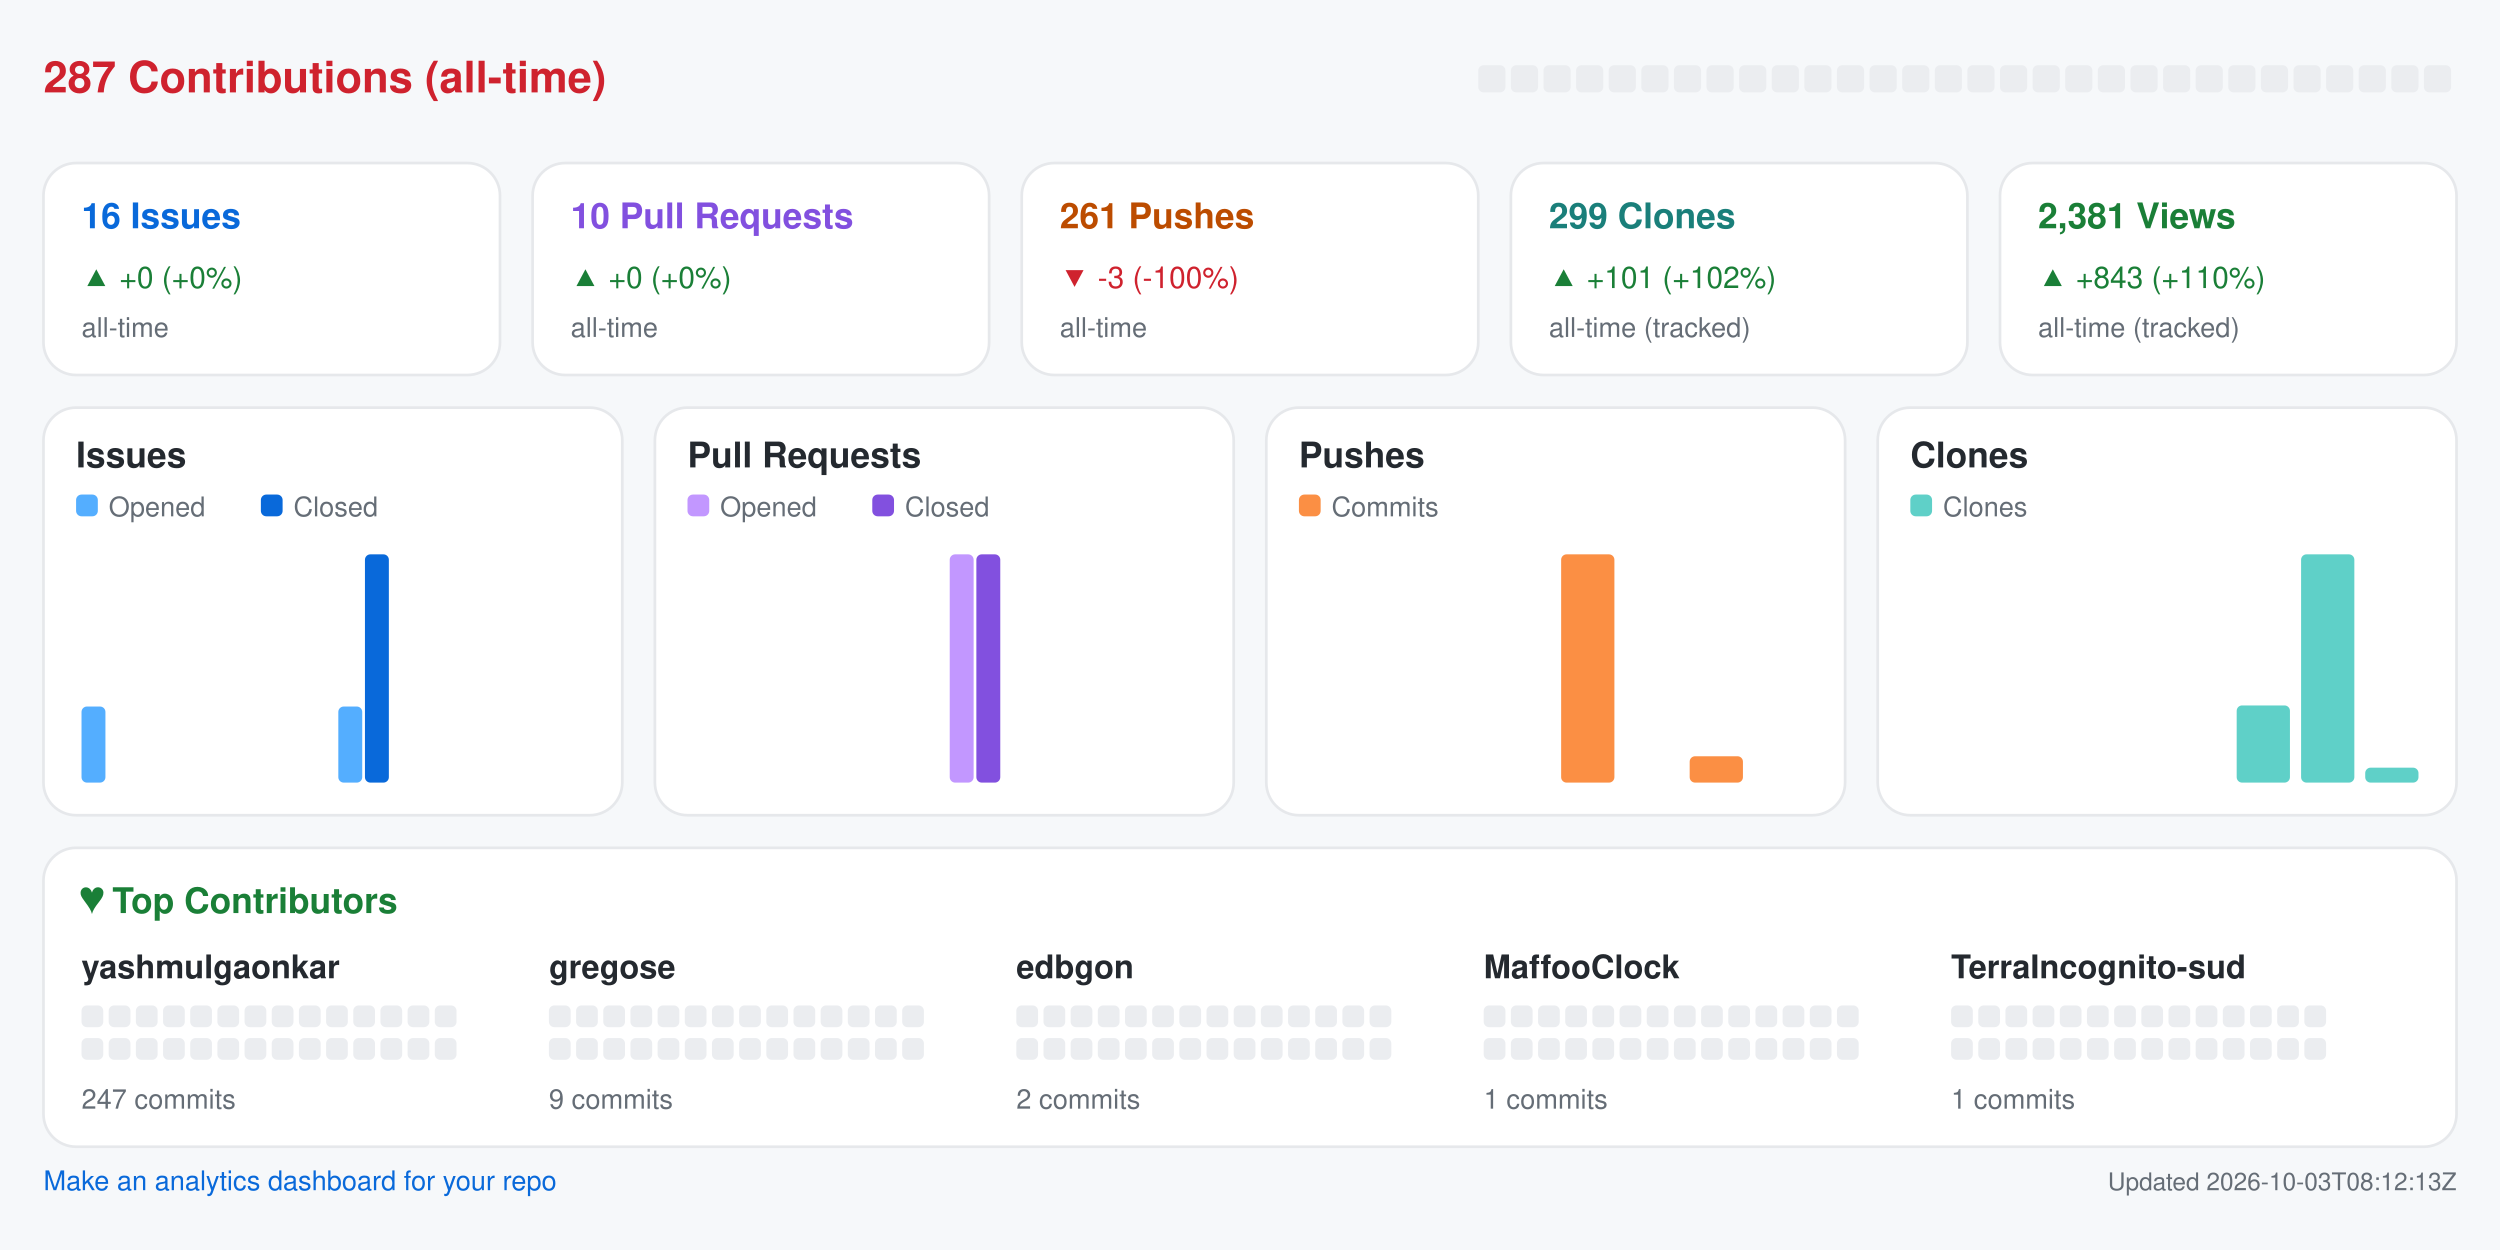
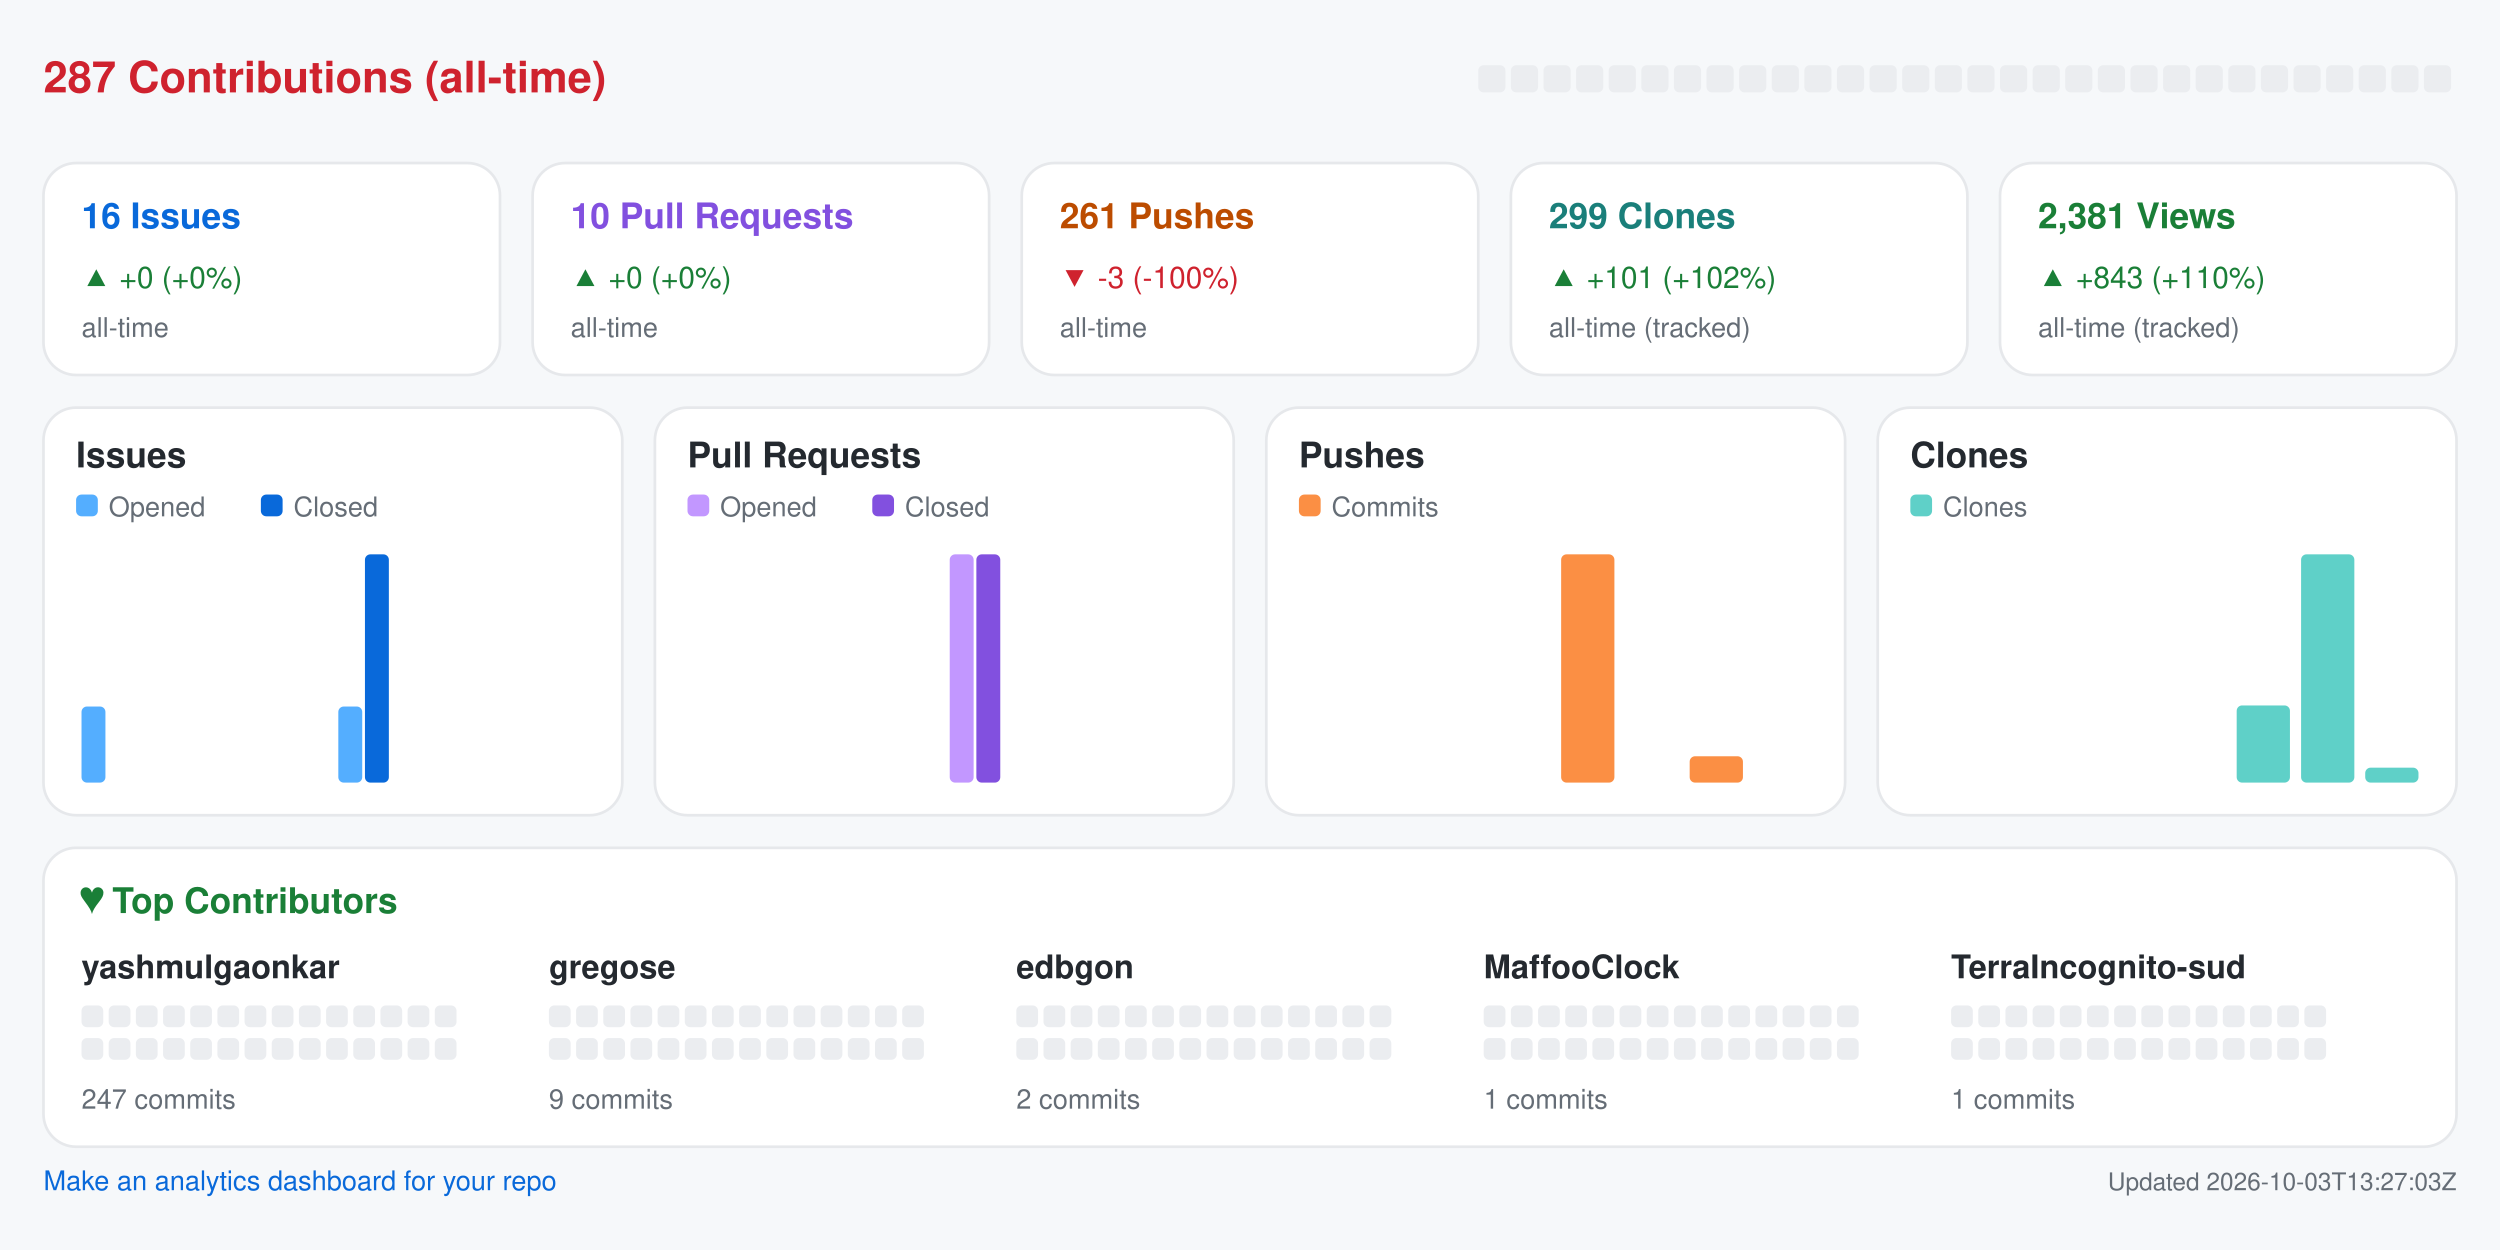
<svg xmlns="http://www.w3.org/2000/svg" width="920" height="460" viewBox="0 0 920 460" role="img" aria-label="Repository analytics for yashmulgaonkar/halo">
  <rect x="0.0" y="0.0" width="920.0" height="460.0" rx="0" fill="#f6f8fa" />
  <text x="16.0" y="34.0" fill="#cf222e" font-size="16" font-family="-apple-system,BlinkMacSystemFont,Segoe UI,Helvetica,Arial,sans-serif" font-weight="600" text-anchor="start">287 Contributions (all-time)</text>
  <rect x="544.0" y="24.0" width="10.0" height="10.0" rx="2" fill="#ebedf0" />
  <rect x="556.0" y="24.0" width="10.0" height="10.0" rx="2" fill="#ebedf0" />
  <rect x="568.0" y="24.0" width="10.0" height="10.0" rx="2" fill="#ebedf0" />
  <rect x="580.0" y="24.0" width="10.0" height="10.0" rx="2" fill="#ebedf0" />
  <rect x="592.0" y="24.0" width="10.0" height="10.0" rx="2" fill="#ebedf0" />
  <rect x="604.0" y="24.0" width="10.0" height="10.0" rx="2" fill="#ebedf0" />
  <rect x="616.0" y="24.0" width="10.0" height="10.0" rx="2" fill="#ebedf0" />
  <rect x="628.0" y="24.0" width="10.0" height="10.0" rx="2" fill="#ebedf0" />
  <rect x="640.0" y="24.0" width="10.0" height="10.0" rx="2" fill="#ebedf0" />
  <rect x="652.0" y="24.0" width="10.0" height="10.0" rx="2" fill="#ebedf0" />
  <rect x="664.0" y="24.0" width="10.0" height="10.0" rx="2" fill="#ebedf0" />
  <rect x="676.0" y="24.0" width="10.0" height="10.0" rx="2" fill="#ebedf0" />
  <rect x="688.0" y="24.0" width="10.0" height="10.0" rx="2" fill="#ebedf0" />
  <rect x="700.0" y="24.0" width="10.0" height="10.0" rx="2" fill="#ebedf0" />
  <rect x="712.0" y="24.0" width="10.0" height="10.0" rx="2" fill="#ebedf0" />
  <rect x="724.0" y="24.0" width="10.0" height="10.0" rx="2" fill="#ebedf0" />
  <rect x="736.0" y="24.0" width="10.0" height="10.0" rx="2" fill="#ebedf0" />
  <rect x="748.0" y="24.0" width="10.0" height="10.0" rx="2" fill="#ebedf0" />
  <rect x="760.0" y="24.0" width="10.0" height="10.0" rx="2" fill="#ebedf0" />
  <rect x="772.0" y="24.0" width="10.0" height="10.0" rx="2" fill="#ebedf0" />
  <rect x="784.0" y="24.0" width="10.0" height="10.0" rx="2" fill="#ebedf0" />
  <rect x="796.0" y="24.0" width="10.0" height="10.0" rx="2" fill="#ebedf0" />
  <rect x="808.0" y="24.0" width="10.0" height="10.0" rx="2" fill="#ebedf0" />
  <rect x="820.0" y="24.0" width="10.0" height="10.0" rx="2" fill="#ebedf0" />
  <rect x="832.0" y="24.0" width="10.0" height="10.0" rx="2" fill="#ebedf0" />
  <rect x="844.0" y="24.0" width="10.0" height="10.0" rx="2" fill="#ebedf0" />
  <rect x="856.0" y="24.0" width="10.0" height="10.0" rx="2" fill="#ebedf0" />
  <rect x="868.0" y="24.0" width="10.0" height="10.0" rx="2" fill="#ebedf0" />
  <rect x="880.0" y="24.0" width="10.0" height="10.0" rx="2" fill="#ebedf0" />
  <rect x="892.0" y="24.0" width="10.0" height="10.0" rx="2" fill="#ebedf0" />
  <rect x="16.0" y="60.0" width="168.0" height="78.0" rx="12" fill="#ffffff" stroke="#e6e8eb" />
  <text x="30.0" y="84.0" fill="#0969da" font-size="13" font-family="-apple-system,BlinkMacSystemFont,Segoe UI,Helvetica,Arial,sans-serif" font-weight="600" text-anchor="start">16 Issues</text>
  <text x="30.0" y="106.0" fill="#1a7f37" font-size="11" font-family="-apple-system,BlinkMacSystemFont,Segoe UI,Helvetica,Arial,sans-serif" font-weight="400" text-anchor="start">▲ +0 (+0%)</text>
  <text x="30.0" y="124.0" fill="#656d76" font-size="10" font-family="-apple-system,BlinkMacSystemFont,Segoe UI,Helvetica,Arial,sans-serif" font-weight="400" text-anchor="start">all-time</text>
  <rect x="196.0" y="60.0" width="168.0" height="78.0" rx="12" fill="#ffffff" stroke="#e6e8eb" />
  <text x="210.0" y="84.0" fill="#8250df" font-size="13" font-family="-apple-system,BlinkMacSystemFont,Segoe UI,Helvetica,Arial,sans-serif" font-weight="600" text-anchor="start">10 Pull Requests</text>
  <text x="210.0" y="106.0" fill="#1a7f37" font-size="11" font-family="-apple-system,BlinkMacSystemFont,Segoe UI,Helvetica,Arial,sans-serif" font-weight="400" text-anchor="start">▲ +0 (+0%)</text>
  <text x="210.0" y="124.0" fill="#656d76" font-size="10" font-family="-apple-system,BlinkMacSystemFont,Segoe UI,Helvetica,Arial,sans-serif" font-weight="400" text-anchor="start">all-time</text>
  <rect x="376.0" y="60.0" width="168.0" height="78.0" rx="12" fill="#ffffff" stroke="#e6e8eb" />
  <text x="390.0" y="84.0" fill="#bc4c00" font-size="13" font-family="-apple-system,BlinkMacSystemFont,Segoe UI,Helvetica,Arial,sans-serif" font-weight="600" text-anchor="start">261 Pushes</text>
  <text x="390.0" y="106.0" fill="#cf222e" font-size="11" font-family="-apple-system,BlinkMacSystemFont,Segoe UI,Helvetica,Arial,sans-serif" font-weight="400" text-anchor="start">▼ -3 (-100%)</text>
  <text x="390.0" y="124.0" fill="#656d76" font-size="10" font-family="-apple-system,BlinkMacSystemFont,Segoe UI,Helvetica,Arial,sans-serif" font-weight="400" text-anchor="start">all-time</text>
  <rect x="556.0" y="60.0" width="168.0" height="78.0" rx="12" fill="#ffffff" stroke="#e6e8eb" />
  <text x="570.0" y="84.0" fill="#1a7f7a" font-size="13" font-family="-apple-system,BlinkMacSystemFont,Segoe UI,Helvetica,Arial,sans-serif" font-weight="600" text-anchor="start">299 Clones</text>
  <text x="570.0" y="106.0" fill="#1a7f37" font-size="11" font-family="-apple-system,BlinkMacSystemFont,Segoe UI,Helvetica,Arial,sans-serif" font-weight="400" text-anchor="start">▲ +101 (+102%)</text>
  <text x="570.0" y="124.0" fill="#656d76" font-size="10" font-family="-apple-system,BlinkMacSystemFont,Segoe UI,Helvetica,Arial,sans-serif" font-weight="400" text-anchor="start">all-time (tracked)</text>
  <rect x="736.0" y="60.0" width="168.0" height="78.0" rx="12" fill="#ffffff" stroke="#e6e8eb" />
  <text x="750.0" y="84.0" fill="#1a7f37" font-size="13" font-family="-apple-system,BlinkMacSystemFont,Segoe UI,Helvetica,Arial,sans-serif" font-weight="600" text-anchor="start">2,381 Views</text>
  <text x="750.0" y="106.0" fill="#1a7f37" font-size="11" font-family="-apple-system,BlinkMacSystemFont,Segoe UI,Helvetica,Arial,sans-serif" font-weight="400" text-anchor="start">▲ +843 (+110%)</text>
  <text x="750.0" y="124.0" fill="#656d76" font-size="10" font-family="-apple-system,BlinkMacSystemFont,Segoe UI,Helvetica,Arial,sans-serif" font-weight="400" text-anchor="start">all-time (tracked)</text>
  <rect x="16.0" y="150.0" width="213.0" height="150.0" rx="12" fill="#ffffff" stroke="#e6e8eb" />
  <text x="28.0" y="172.0" fill="#24292f" font-size="13" font-family="-apple-system,BlinkMacSystemFont,Segoe UI,Helvetica,Arial,sans-serif" font-weight="600" text-anchor="start">Issues</text>
  <rect x="28.0" y="182.0" width="8.0" height="8.0" rx="2" fill="#54aeff" />
  <text x="40.0" y="190.0" fill="#656d76" font-size="10" font-family="-apple-system,BlinkMacSystemFont,Segoe UI,Helvetica,Arial,sans-serif" font-weight="400" text-anchor="start">Opened</text>
  <rect x="96.0" y="182.0" width="8.0" height="8.0" rx="2" fill="#0969da" />
  <text x="108.0" y="190.0" fill="#656d76" font-size="10" font-family="-apple-system,BlinkMacSystemFont,Segoe UI,Helvetica,Arial,sans-serif" font-weight="400" text-anchor="start">Closed</text>
  <rect x="30.0" y="260.0" width="8.8" height="28.0" rx="2" fill="#54aeff" />
  <rect x="39.8" y="288.0" width="8.8" height="0.0" rx="2" fill="#0969da" />
  <rect x="53.6" y="288.0" width="8.8" height="0.0" rx="2" fill="#54aeff" />
  <rect x="63.4" y="288.0" width="8.8" height="0.0" rx="2" fill="#0969da" />
  <rect x="77.2" y="288.0" width="8.8" height="0.0" rx="2" fill="#54aeff" />
  <rect x="87.1" y="288.0" width="8.8" height="0.0" rx="2" fill="#0969da" />
  <rect x="100.9" y="288.0" width="8.8" height="0.0" rx="2" fill="#54aeff" />
  <rect x="110.7" y="288.0" width="8.8" height="0.0" rx="2" fill="#0969da" />
  <rect x="124.5" y="260.0" width="8.8" height="28.0" rx="2" fill="#54aeff" />
  <rect x="134.3" y="204.0" width="8.8" height="84.0" rx="2" fill="#0969da" />
  <rect x="148.1" y="288.0" width="8.8" height="0.0" rx="2" fill="#54aeff" />
  <rect x="157.9" y="288.0" width="8.8" height="0.0" rx="2" fill="#0969da" />
  <rect x="171.8" y="288.0" width="8.8" height="0.0" rx="2" fill="#54aeff" />
  <rect x="181.6" y="288.0" width="8.8" height="0.0" rx="2" fill="#0969da" />
  <rect x="195.4" y="288.0" width="8.8" height="0.0" rx="2" fill="#54aeff" />
  <rect x="205.2" y="288.0" width="8.8" height="0.0" rx="2" fill="#0969da" />
  <rect x="241.0" y="150.0" width="213.0" height="150.0" rx="12" fill="#ffffff" stroke="#e6e8eb" />
  <text x="253.0" y="172.0" fill="#24292f" font-size="13" font-family="-apple-system,BlinkMacSystemFont,Segoe UI,Helvetica,Arial,sans-serif" font-weight="600" text-anchor="start">Pull Requests</text>
  <rect x="253.0" y="182.0" width="8.0" height="8.0" rx="2" fill="#c297ff" />
  <text x="265.0" y="190.0" fill="#656d76" font-size="10" font-family="-apple-system,BlinkMacSystemFont,Segoe UI,Helvetica,Arial,sans-serif" font-weight="400" text-anchor="start">Opened</text>
  <rect x="321.0" y="182.0" width="8.0" height="8.0" rx="2" fill="#8250df" />
  <text x="333.0" y="190.0" fill="#656d76" font-size="10" font-family="-apple-system,BlinkMacSystemFont,Segoe UI,Helvetica,Arial,sans-serif" font-weight="400" text-anchor="start">Closed</text>
  <rect x="255.0" y="288.0" width="8.8" height="0.0" rx="2" fill="#c297ff" />
  <rect x="264.8" y="288.0" width="8.8" height="0.0" rx="2" fill="#8250df" />
  <rect x="278.6" y="288.0" width="8.8" height="0.0" rx="2" fill="#c297ff" />
  <rect x="288.4" y="288.0" width="8.8" height="0.0" rx="2" fill="#8250df" />
  <rect x="302.2" y="288.0" width="8.8" height="0.0" rx="2" fill="#c297ff" />
  <rect x="312.1" y="288.0" width="8.8" height="0.0" rx="2" fill="#8250df" />
  <rect x="325.9" y="288.0" width="8.8" height="0.0" rx="2" fill="#c297ff" />
  <rect x="335.7" y="288.0" width="8.8" height="0.0" rx="2" fill="#8250df" />
  <rect x="349.5" y="204.0" width="8.8" height="84.0" rx="2" fill="#c297ff" />
  <rect x="359.3" y="204.0" width="8.8" height="84.0" rx="2" fill="#8250df" />
  <rect x="373.1" y="288.0" width="8.8" height="0.0" rx="2" fill="#c297ff" />
  <rect x="382.9" y="288.0" width="8.8" height="0.0" rx="2" fill="#8250df" />
  <rect x="396.8" y="288.0" width="8.8" height="0.0" rx="2" fill="#c297ff" />
  <rect x="406.6" y="288.0" width="8.8" height="0.0" rx="2" fill="#8250df" />
  <rect x="420.4" y="288.0" width="8.8" height="0.0" rx="2" fill="#c297ff" />
  <rect x="430.2" y="288.0" width="8.8" height="0.0" rx="2" fill="#8250df" />
  <rect x="466.0" y="150.0" width="213.0" height="150.0" rx="12" fill="#ffffff" stroke="#e6e8eb" />
  <text x="478.0" y="172.0" fill="#24292f" font-size="13" font-family="-apple-system,BlinkMacSystemFont,Segoe UI,Helvetica,Arial,sans-serif" font-weight="600" text-anchor="start">Pushes</text>
  <rect x="478.0" y="182.0" width="8.0" height="8.0" rx="2" fill="#fb8f44" />
  <text x="490.0" y="190.0" fill="#656d76" font-size="10" font-family="-apple-system,BlinkMacSystemFont,Segoe UI,Helvetica,Arial,sans-serif" font-weight="400" text-anchor="start">Commits</text>
  <rect x="480.0" y="288.0" width="19.6" height="0.0" rx="2" fill="#fb8f44" />
  <rect x="503.6" y="288.0" width="19.6" height="0.0" rx="2" fill="#fb8f44" />
  <rect x="527.2" y="288.0" width="19.6" height="0.0" rx="2" fill="#fb8f44" />
  <rect x="550.9" y="288.0" width="19.6" height="0.0" rx="2" fill="#fb8f44" />
  <rect x="574.5" y="204.0" width="19.6" height="84.0" rx="2" fill="#fb8f44" />
  <rect x="598.1" y="288.0" width="19.6" height="0.0" rx="2" fill="#fb8f44" />
  <rect x="621.8" y="278.3" width="19.6" height="9.7" rx="2" fill="#fb8f44" />
  <rect x="645.4" y="288.0" width="19.6" height="0.0" rx="2" fill="#fb8f44" />
  <rect x="691.0" y="150.0" width="213.0" height="150.0" rx="12" fill="#ffffff" stroke="#e6e8eb" />
  <text x="703.0" y="172.0" fill="#24292f" font-size="13" font-family="-apple-system,BlinkMacSystemFont,Segoe UI,Helvetica,Arial,sans-serif" font-weight="600" text-anchor="start">Clones</text>
  <rect x="703.0" y="182.0" width="8.0" height="8.0" rx="2" fill="#5fd0c8" />
  <text x="715.0" y="190.0" fill="#656d76" font-size="10" font-family="-apple-system,BlinkMacSystemFont,Segoe UI,Helvetica,Arial,sans-serif" font-weight="400" text-anchor="start">Clones</text>
  <rect x="705.0" y="288.0" width="19.6" height="0.0" rx="2" fill="#5fd0c8" />
  <rect x="728.6" y="288.0" width="19.6" height="0.0" rx="2" fill="#5fd0c8" />
  <rect x="752.2" y="288.0" width="19.6" height="0.0" rx="2" fill="#5fd0c8" />
  <rect x="775.9" y="288.0" width="19.6" height="0.0" rx="2" fill="#5fd0c8" />
  <rect x="799.5" y="288.0" width="19.6" height="0.0" rx="2" fill="#5fd0c8" />
  <rect x="823.1" y="259.6" width="19.6" height="28.4" rx="2" fill="#5fd0c8" />
  <rect x="846.8" y="204.0" width="19.6" height="84.0" rx="2" fill="#5fd0c8" />
  <rect x="870.4" y="282.5" width="19.6" height="5.5" rx="2" fill="#5fd0c8" />
  <rect x="16.0" y="312.0" width="888.0" height="110.0" rx="12" fill="#ffffff" stroke="#e6e8eb" />
  <text x="30.0" y="336.0" fill="#1a7f37" font-size="13" font-family="-apple-system,BlinkMacSystemFont,Segoe UI,Helvetica,Arial,sans-serif" font-weight="600" text-anchor="start">♥  Top Contributors</text>
  <text x="30.0" y="360.0" fill="#24292f" font-size="12" font-family="-apple-system,BlinkMacSystemFont,Segoe UI,Helvetica,Arial,sans-serif" font-weight="600" text-anchor="start">yashmulgaonkar</text>
  <rect x="30.0" y="370.0" width="8.0" height="8.0" rx="2" fill="#ebedf0" />
  <rect x="40.0" y="370.0" width="8.0" height="8.0" rx="2" fill="#ebedf0" />
  <rect x="50.0" y="370.0" width="8.0" height="8.0" rx="2" fill="#ebedf0" />
  <rect x="60.0" y="370.0" width="8.0" height="8.0" rx="2" fill="#ebedf0" />
  <rect x="70.0" y="370.0" width="8.0" height="8.0" rx="2" fill="#ebedf0" />
  <rect x="80.0" y="370.0" width="8.0" height="8.0" rx="2" fill="#ebedf0" />
  <rect x="90.0" y="370.0" width="8.0" height="8.0" rx="2" fill="#ebedf0" />
  <rect x="100.0" y="370.0" width="8.0" height="8.0" rx="2" fill="#ebedf0" />
  <rect x="110.0" y="370.0" width="8.0" height="8.0" rx="2" fill="#ebedf0" />
  <rect x="120.0" y="370.0" width="8.0" height="8.0" rx="2" fill="#ebedf0" />
  <rect x="130.0" y="370.0" width="8.0" height="8.0" rx="2" fill="#ebedf0" />
  <rect x="140.0" y="370.0" width="8.0" height="8.0" rx="2" fill="#ebedf0" />
  <rect x="150.0" y="370.0" width="8.0" height="8.0" rx="2" fill="#ebedf0" />
  <rect x="160.0" y="370.0" width="8.0" height="8.0" rx="2" fill="#ebedf0" />
  <rect x="30.0" y="382.0" width="8.0" height="8.0" rx="2" fill="#ebedf0" />
  <rect x="40.0" y="382.0" width="8.0" height="8.0" rx="2" fill="#ebedf0" />
  <rect x="50.0" y="382.0" width="8.0" height="8.0" rx="2" fill="#ebedf0" />
  <rect x="60.0" y="382.0" width="8.0" height="8.0" rx="2" fill="#ebedf0" />
  <rect x="70.0" y="382.0" width="8.0" height="8.0" rx="2" fill="#ebedf0" />
  <rect x="80.0" y="382.0" width="8.0" height="8.0" rx="2" fill="#ebedf0" />
  <rect x="90.0" y="382.0" width="8.0" height="8.0" rx="2" fill="#ebedf0" />
  <rect x="100.0" y="382.0" width="8.0" height="8.0" rx="2" fill="#ebedf0" />
  <rect x="110.0" y="382.0" width="8.0" height="8.0" rx="2" fill="#ebedf0" />
  <rect x="120.0" y="382.0" width="8.0" height="8.0" rx="2" fill="#ebedf0" />
  <rect x="130.0" y="382.0" width="8.0" height="8.0" rx="2" fill="#ebedf0" />
  <rect x="140.0" y="382.0" width="8.0" height="8.0" rx="2" fill="#ebedf0" />
  <rect x="150.0" y="382.0" width="8.0" height="8.0" rx="2" fill="#ebedf0" />
  <rect x="160.0" y="382.0" width="8.0" height="8.0" rx="2" fill="#ebedf0" />
  <text x="30.0" y="408.0" fill="#656d76" font-size="10" font-family="-apple-system,BlinkMacSystemFont,Segoe UI,Helvetica,Arial,sans-serif" font-weight="400" text-anchor="start">247 commits</text>
  <text x="202.0" y="360.0" fill="#24292f" font-size="12" font-family="-apple-system,BlinkMacSystemFont,Segoe UI,Helvetica,Arial,sans-serif" font-weight="600" text-anchor="start">gregose</text>
  <rect x="202.0" y="370.0" width="8.0" height="8.0" rx="2" fill="#ebedf0" />
  <rect x="212.0" y="370.0" width="8.0" height="8.0" rx="2" fill="#ebedf0" />
  <rect x="222.0" y="370.0" width="8.0" height="8.0" rx="2" fill="#ebedf0" />
  <rect x="232.0" y="370.0" width="8.0" height="8.0" rx="2" fill="#ebedf0" />
  <rect x="242.0" y="370.0" width="8.0" height="8.0" rx="2" fill="#ebedf0" />
  <rect x="252.0" y="370.0" width="8.0" height="8.0" rx="2" fill="#ebedf0" />
  <rect x="262.0" y="370.0" width="8.0" height="8.0" rx="2" fill="#ebedf0" />
  <rect x="272.0" y="370.0" width="8.0" height="8.0" rx="2" fill="#ebedf0" />
  <rect x="282.0" y="370.0" width="8.0" height="8.0" rx="2" fill="#ebedf0" />
  <rect x="292.0" y="370.0" width="8.0" height="8.0" rx="2" fill="#ebedf0" />
  <rect x="302.0" y="370.0" width="8.0" height="8.0" rx="2" fill="#ebedf0" />
  <rect x="312.0" y="370.0" width="8.0" height="8.0" rx="2" fill="#ebedf0" />
  <rect x="322.0" y="370.0" width="8.0" height="8.0" rx="2" fill="#ebedf0" />
  <rect x="332.0" y="370.0" width="8.0" height="8.0" rx="2" fill="#ebedf0" />
  <rect x="202.0" y="382.0" width="8.0" height="8.0" rx="2" fill="#ebedf0" />
  <rect x="212.0" y="382.0" width="8.0" height="8.0" rx="2" fill="#ebedf0" />
  <rect x="222.0" y="382.0" width="8.0" height="8.0" rx="2" fill="#ebedf0" />
  <rect x="232.0" y="382.0" width="8.0" height="8.0" rx="2" fill="#ebedf0" />
  <rect x="242.0" y="382.0" width="8.0" height="8.0" rx="2" fill="#ebedf0" />
  <rect x="252.0" y="382.0" width="8.0" height="8.0" rx="2" fill="#ebedf0" />
  <rect x="262.0" y="382.0" width="8.0" height="8.0" rx="2" fill="#ebedf0" />
  <rect x="272.0" y="382.0" width="8.0" height="8.0" rx="2" fill="#ebedf0" />
  <rect x="282.0" y="382.0" width="8.0" height="8.0" rx="2" fill="#ebedf0" />
  <rect x="292.0" y="382.0" width="8.0" height="8.0" rx="2" fill="#ebedf0" />
  <rect x="302.0" y="382.0" width="8.0" height="8.0" rx="2" fill="#ebedf0" />
  <rect x="312.0" y="382.0" width="8.0" height="8.0" rx="2" fill="#ebedf0" />
  <rect x="322.0" y="382.0" width="8.0" height="8.0" rx="2" fill="#ebedf0" />
  <rect x="332.0" y="382.0" width="8.0" height="8.0" rx="2" fill="#ebedf0" />
  <text x="202.0" y="408.0" fill="#656d76" font-size="10" font-family="-apple-system,BlinkMacSystemFont,Segoe UI,Helvetica,Arial,sans-serif" font-weight="400" text-anchor="start">9 commits</text>
  <text x="374.0" y="360.0" fill="#24292f" font-size="12" font-family="-apple-system,BlinkMacSystemFont,Segoe UI,Helvetica,Arial,sans-serif" font-weight="600" text-anchor="start">edbgon</text>
  <rect x="374.0" y="370.0" width="8.0" height="8.0" rx="2" fill="#ebedf0" />
  <rect x="384.0" y="370.0" width="8.0" height="8.0" rx="2" fill="#ebedf0" />
  <rect x="394.0" y="370.0" width="8.0" height="8.0" rx="2" fill="#ebedf0" />
  <rect x="404.0" y="370.0" width="8.0" height="8.0" rx="2" fill="#ebedf0" />
  <rect x="414.0" y="370.0" width="8.0" height="8.0" rx="2" fill="#ebedf0" />
  <rect x="424.0" y="370.0" width="8.0" height="8.0" rx="2" fill="#ebedf0" />
  <rect x="434.0" y="370.0" width="8.0" height="8.0" rx="2" fill="#ebedf0" />
  <rect x="444.0" y="370.0" width="8.0" height="8.0" rx="2" fill="#ebedf0" />
  <rect x="454.0" y="370.0" width="8.0" height="8.0" rx="2" fill="#ebedf0" />
  <rect x="464.0" y="370.0" width="8.0" height="8.0" rx="2" fill="#ebedf0" />
  <rect x="474.0" y="370.0" width="8.0" height="8.0" rx="2" fill="#ebedf0" />
  <rect x="484.0" y="370.0" width="8.0" height="8.0" rx="2" fill="#ebedf0" />
  <rect x="494.0" y="370.0" width="8.0" height="8.0" rx="2" fill="#ebedf0" />
  <rect x="504.0" y="370.0" width="8.0" height="8.0" rx="2" fill="#ebedf0" />
  <rect x="374.0" y="382.0" width="8.0" height="8.0" rx="2" fill="#ebedf0" />
  <rect x="384.0" y="382.0" width="8.0" height="8.0" rx="2" fill="#ebedf0" />
  <rect x="394.0" y="382.0" width="8.0" height="8.0" rx="2" fill="#ebedf0" />
  <rect x="404.0" y="382.0" width="8.0" height="8.0" rx="2" fill="#ebedf0" />
  <rect x="414.0" y="382.0" width="8.0" height="8.0" rx="2" fill="#ebedf0" />
  <rect x="424.0" y="382.0" width="8.0" height="8.0" rx="2" fill="#ebedf0" />
  <rect x="434.0" y="382.0" width="8.0" height="8.0" rx="2" fill="#ebedf0" />
  <rect x="444.0" y="382.0" width="8.0" height="8.0" rx="2" fill="#ebedf0" />
  <rect x="454.0" y="382.0" width="8.0" height="8.0" rx="2" fill="#ebedf0" />
  <rect x="464.0" y="382.0" width="8.0" height="8.0" rx="2" fill="#ebedf0" />
  <rect x="474.0" y="382.0" width="8.0" height="8.0" rx="2" fill="#ebedf0" />
  <rect x="484.0" y="382.0" width="8.0" height="8.0" rx="2" fill="#ebedf0" />
  <rect x="494.0" y="382.0" width="8.0" height="8.0" rx="2" fill="#ebedf0" />
  <rect x="504.0" y="382.0" width="8.0" height="8.0" rx="2" fill="#ebedf0" />
  <text x="374.0" y="408.0" fill="#656d76" font-size="10" font-family="-apple-system,BlinkMacSystemFont,Segoe UI,Helvetica,Arial,sans-serif" font-weight="400" text-anchor="start">2 commits</text>
  <text x="546.0" y="360.0" fill="#24292f" font-size="12" font-family="-apple-system,BlinkMacSystemFont,Segoe UI,Helvetica,Arial,sans-serif" font-weight="600" text-anchor="start">MaffooClock</text>
  <rect x="546.0" y="370.0" width="8.0" height="8.0" rx="2" fill="#ebedf0" />
  <rect x="556.0" y="370.0" width="8.0" height="8.0" rx="2" fill="#ebedf0" />
  <rect x="566.0" y="370.0" width="8.0" height="8.0" rx="2" fill="#ebedf0" />
  <rect x="576.0" y="370.0" width="8.0" height="8.0" rx="2" fill="#ebedf0" />
  <rect x="586.0" y="370.0" width="8.0" height="8.0" rx="2" fill="#ebedf0" />
  <rect x="596.0" y="370.0" width="8.0" height="8.0" rx="2" fill="#ebedf0" />
  <rect x="606.0" y="370.0" width="8.0" height="8.0" rx="2" fill="#ebedf0" />
  <rect x="616.0" y="370.0" width="8.0" height="8.0" rx="2" fill="#ebedf0" />
  <rect x="626.0" y="370.0" width="8.0" height="8.0" rx="2" fill="#ebedf0" />
  <rect x="636.0" y="370.0" width="8.0" height="8.0" rx="2" fill="#ebedf0" />
  <rect x="646.0" y="370.0" width="8.0" height="8.0" rx="2" fill="#ebedf0" />
  <rect x="656.0" y="370.0" width="8.0" height="8.0" rx="2" fill="#ebedf0" />
  <rect x="666.0" y="370.0" width="8.0" height="8.0" rx="2" fill="#ebedf0" />
  <rect x="676.0" y="370.0" width="8.0" height="8.0" rx="2" fill="#ebedf0" />
  <rect x="546.0" y="382.0" width="8.0" height="8.0" rx="2" fill="#ebedf0" />
  <rect x="556.0" y="382.0" width="8.0" height="8.0" rx="2" fill="#ebedf0" />
  <rect x="566.0" y="382.0" width="8.0" height="8.0" rx="2" fill="#ebedf0" />
  <rect x="576.0" y="382.0" width="8.0" height="8.0" rx="2" fill="#ebedf0" />
  <rect x="586.0" y="382.0" width="8.0" height="8.0" rx="2" fill="#ebedf0" />
  <rect x="596.0" y="382.0" width="8.0" height="8.0" rx="2" fill="#ebedf0" />
  <rect x="606.0" y="382.0" width="8.0" height="8.0" rx="2" fill="#ebedf0" />
  <rect x="616.0" y="382.0" width="8.0" height="8.0" rx="2" fill="#ebedf0" />
  <rect x="626.0" y="382.0" width="8.0" height="8.0" rx="2" fill="#ebedf0" />
  <rect x="636.0" y="382.0" width="8.0" height="8.0" rx="2" fill="#ebedf0" />
  <rect x="646.0" y="382.0" width="8.0" height="8.0" rx="2" fill="#ebedf0" />
  <rect x="656.0" y="382.0" width="8.0" height="8.0" rx="2" fill="#ebedf0" />
  <rect x="666.0" y="382.0" width="8.0" height="8.0" rx="2" fill="#ebedf0" />
  <rect x="676.0" y="382.0" width="8.0" height="8.0" rx="2" fill="#ebedf0" />
  <text x="546.0" y="408.0" fill="#656d76" font-size="10" font-family="-apple-system,BlinkMacSystemFont,Segoe UI,Helvetica,Arial,sans-serif" font-weight="400" text-anchor="start">1 commits</text>
  <text x="718.0" y="360.0" fill="#24292f" font-size="12" font-family="-apple-system,BlinkMacSystemFont,Segoe UI,Helvetica,Arial,sans-serif" font-weight="600" text-anchor="start">TerraIncognito-sud</text>
  <rect x="718.0" y="370.0" width="8.0" height="8.0" rx="2" fill="#ebedf0" />
  <rect x="728.0" y="370.0" width="8.0" height="8.0" rx="2" fill="#ebedf0" />
  <rect x="738.0" y="370.0" width="8.0" height="8.0" rx="2" fill="#ebedf0" />
  <rect x="748.0" y="370.0" width="8.0" height="8.0" rx="2" fill="#ebedf0" />
  <rect x="758.0" y="370.0" width="8.0" height="8.0" rx="2" fill="#ebedf0" />
  <rect x="768.0" y="370.0" width="8.0" height="8.0" rx="2" fill="#ebedf0" />
  <rect x="778.0" y="370.0" width="8.0" height="8.0" rx="2" fill="#ebedf0" />
  <rect x="788.0" y="370.0" width="8.0" height="8.0" rx="2" fill="#ebedf0" />
  <rect x="798.0" y="370.0" width="8.0" height="8.0" rx="2" fill="#ebedf0" />
  <rect x="808.0" y="370.0" width="8.0" height="8.0" rx="2" fill="#ebedf0" />
  <rect x="818.0" y="370.0" width="8.0" height="8.0" rx="2" fill="#ebedf0" />
  <rect x="828.0" y="370.0" width="8.0" height="8.0" rx="2" fill="#ebedf0" />
  <rect x="838.0" y="370.0" width="8.0" height="8.0" rx="2" fill="#ebedf0" />
  <rect x="848.0" y="370.0" width="8.0" height="8.0" rx="2" fill="#ebedf0" />
  <rect x="718.0" y="382.0" width="8.0" height="8.0" rx="2" fill="#ebedf0" />
  <rect x="728.0" y="382.0" width="8.0" height="8.0" rx="2" fill="#ebedf0" />
  <rect x="738.0" y="382.0" width="8.0" height="8.0" rx="2" fill="#ebedf0" />
  <rect x="748.0" y="382.0" width="8.0" height="8.0" rx="2" fill="#ebedf0" />
  <rect x="758.0" y="382.0" width="8.0" height="8.0" rx="2" fill="#ebedf0" />
  <rect x="768.0" y="382.0" width="8.0" height="8.0" rx="2" fill="#ebedf0" />
  <rect x="778.0" y="382.0" width="8.0" height="8.0" rx="2" fill="#ebedf0" />
  <rect x="788.0" y="382.0" width="8.0" height="8.0" rx="2" fill="#ebedf0" />
  <rect x="798.0" y="382.0" width="8.0" height="8.0" rx="2" fill="#ebedf0" />
  <rect x="808.0" y="382.0" width="8.0" height="8.0" rx="2" fill="#ebedf0" />
  <rect x="818.0" y="382.0" width="8.0" height="8.0" rx="2" fill="#ebedf0" />
  <rect x="828.0" y="382.0" width="8.0" height="8.0" rx="2" fill="#ebedf0" />
  <rect x="838.0" y="382.0" width="8.0" height="8.0" rx="2" fill="#ebedf0" />
  <rect x="848.0" y="382.0" width="8.0" height="8.0" rx="2" fill="#ebedf0" />
  <text x="718.0" y="408.0" fill="#656d76" font-size="10" font-family="-apple-system,BlinkMacSystemFont,Segoe UI,Helvetica,Arial,sans-serif" font-weight="400" text-anchor="start">1 commits</text>
  <a href="https://github.com/yashmulgaonkar/repo-analytics" target="_blank" rel="noopener noreferrer">
    <text x="16.0" y="438.0" fill="#0969da" font-size="10" font-family="-apple-system,BlinkMacSystemFont,Segoe UI,Helvetica,Arial,sans-serif" font-weight="400" text-anchor="start">Make an analytics dashboard for your repo</text>
  </a>
-   <text x="904.0" y="438.0" fill="#656d76" font-size="9" font-family="-apple-system,BlinkMacSystemFont,Segoe UI,Helvetica,Arial,sans-serif" font-weight="400" text-anchor="end">Updated 2026-10-03T08:12:13Z</text>
+   <text x="904.0" y="438.0" fill="#656d76" font-size="9" font-family="-apple-system,BlinkMacSystemFont,Segoe UI,Helvetica,Arial,sans-serif" font-weight="400" text-anchor="end">Updated 2026-10-03T13:27:03Z</text>
</svg>
